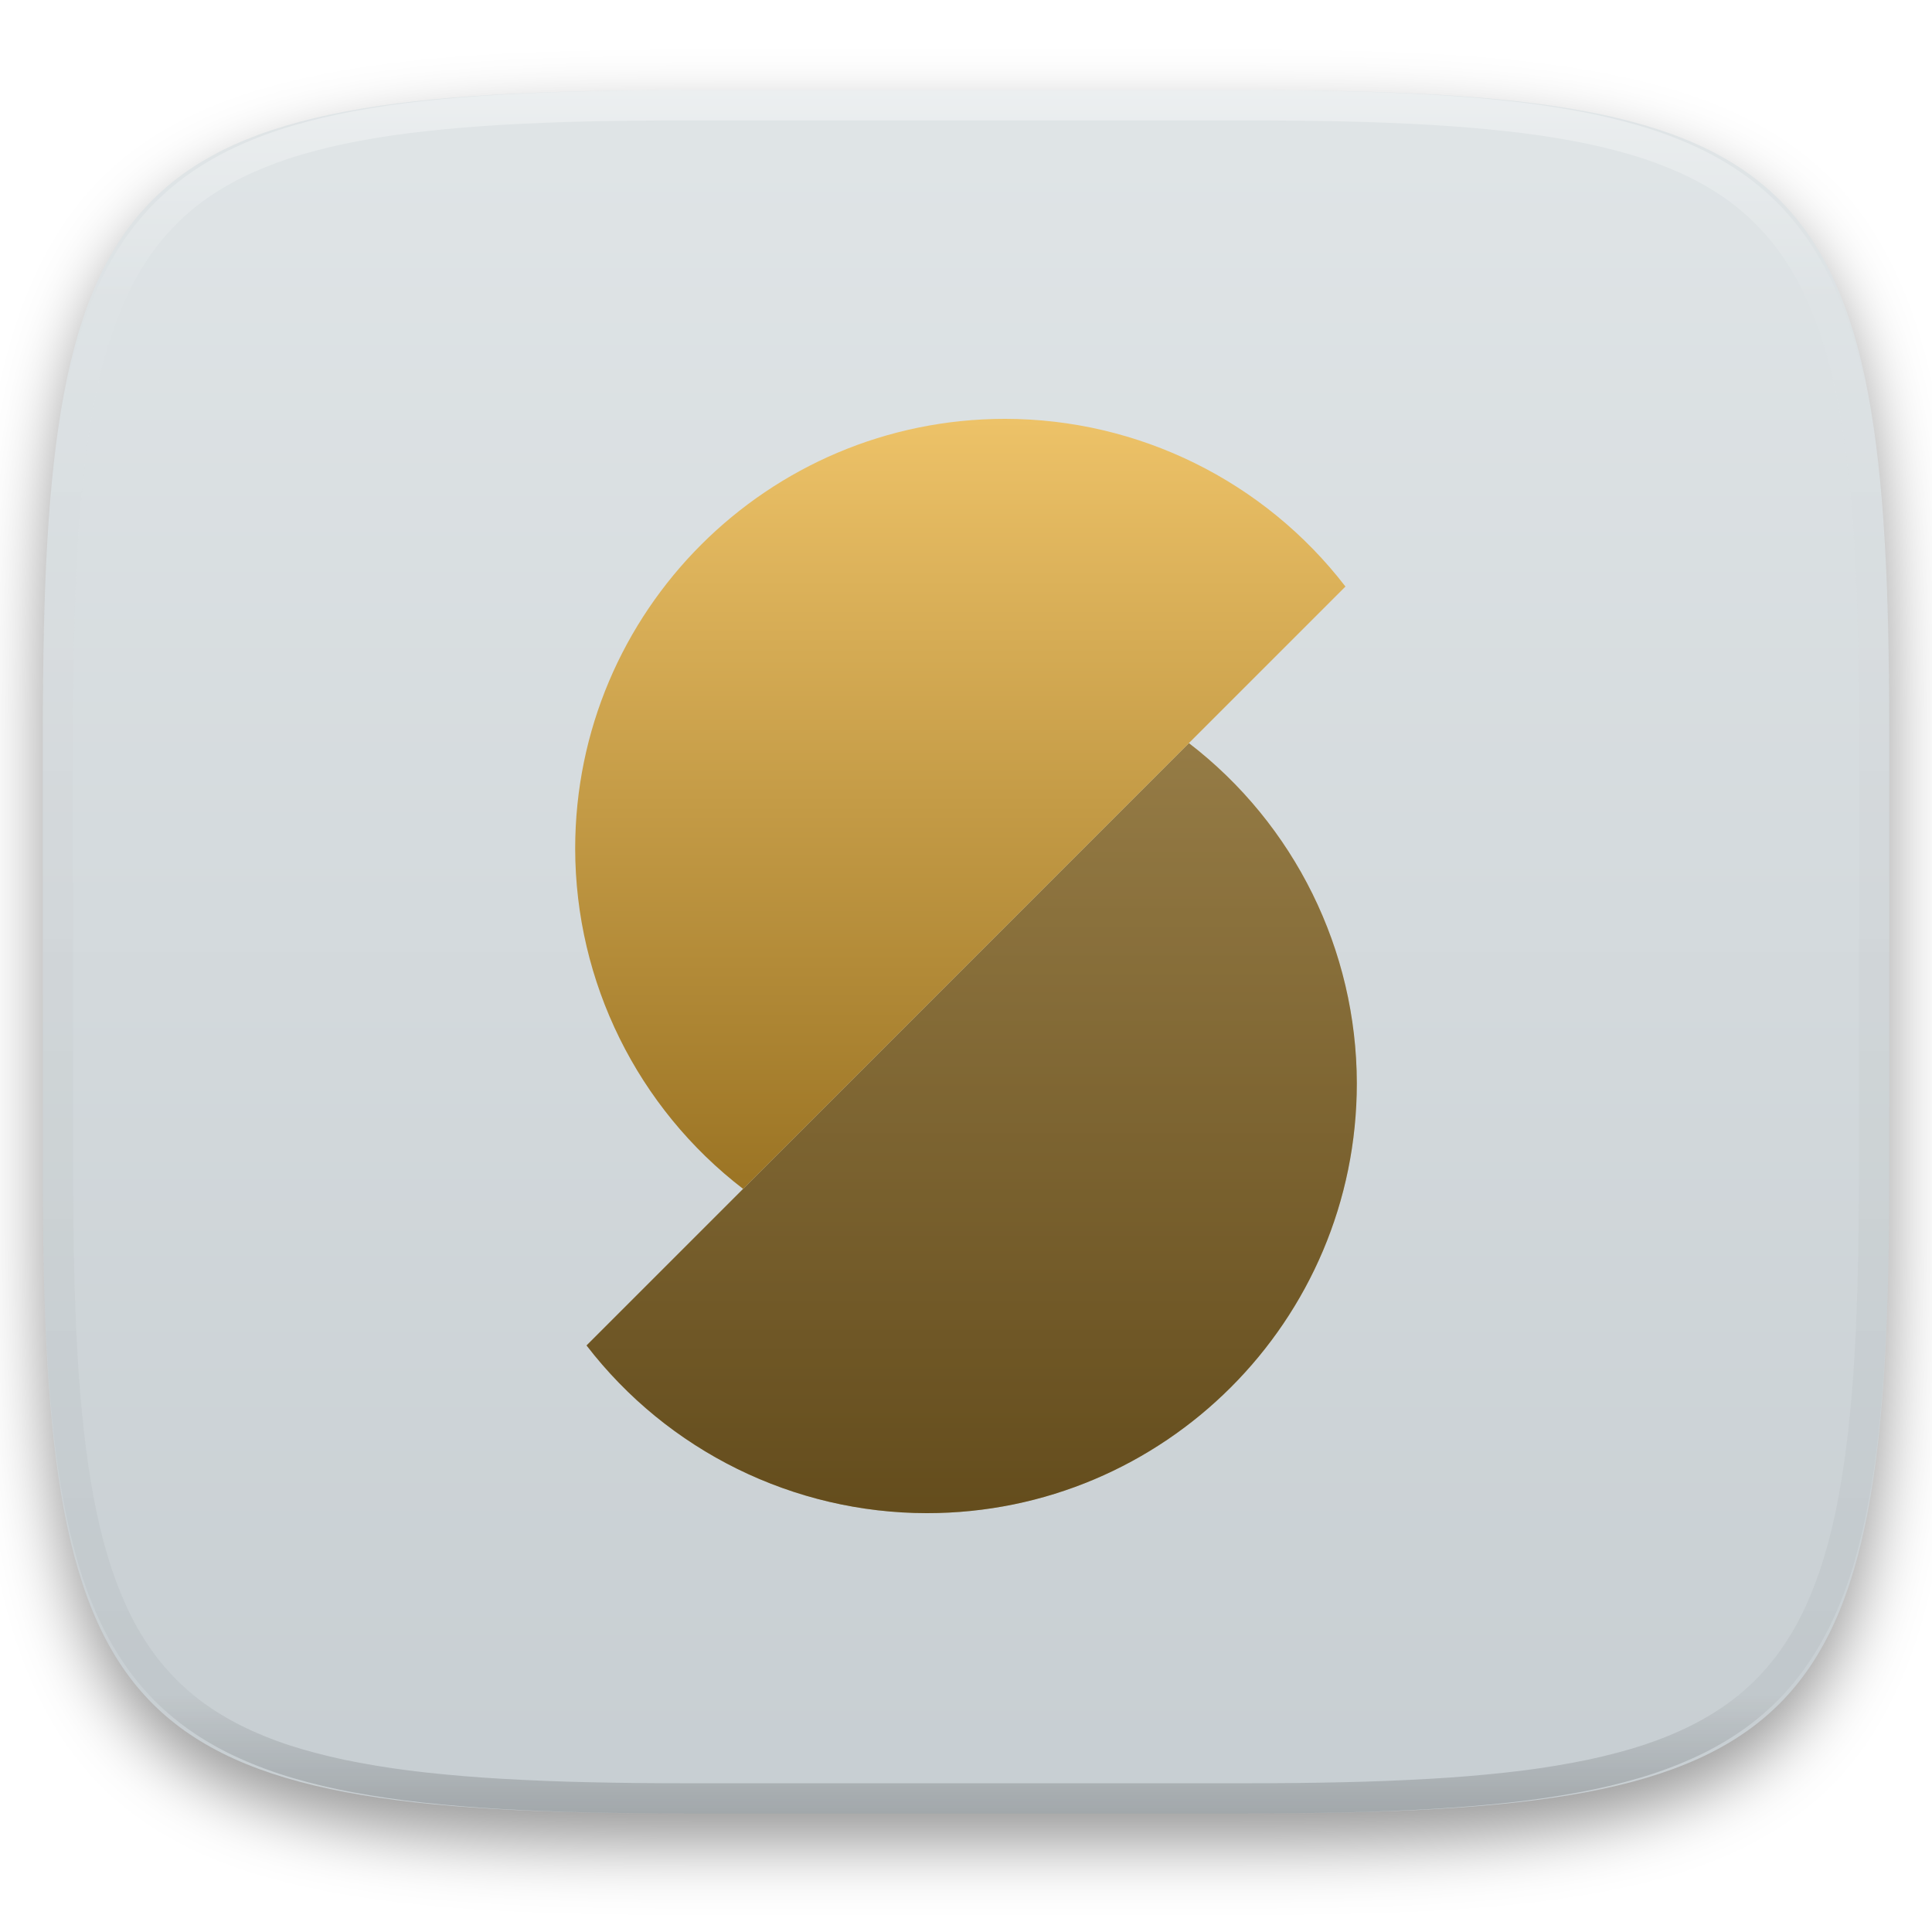
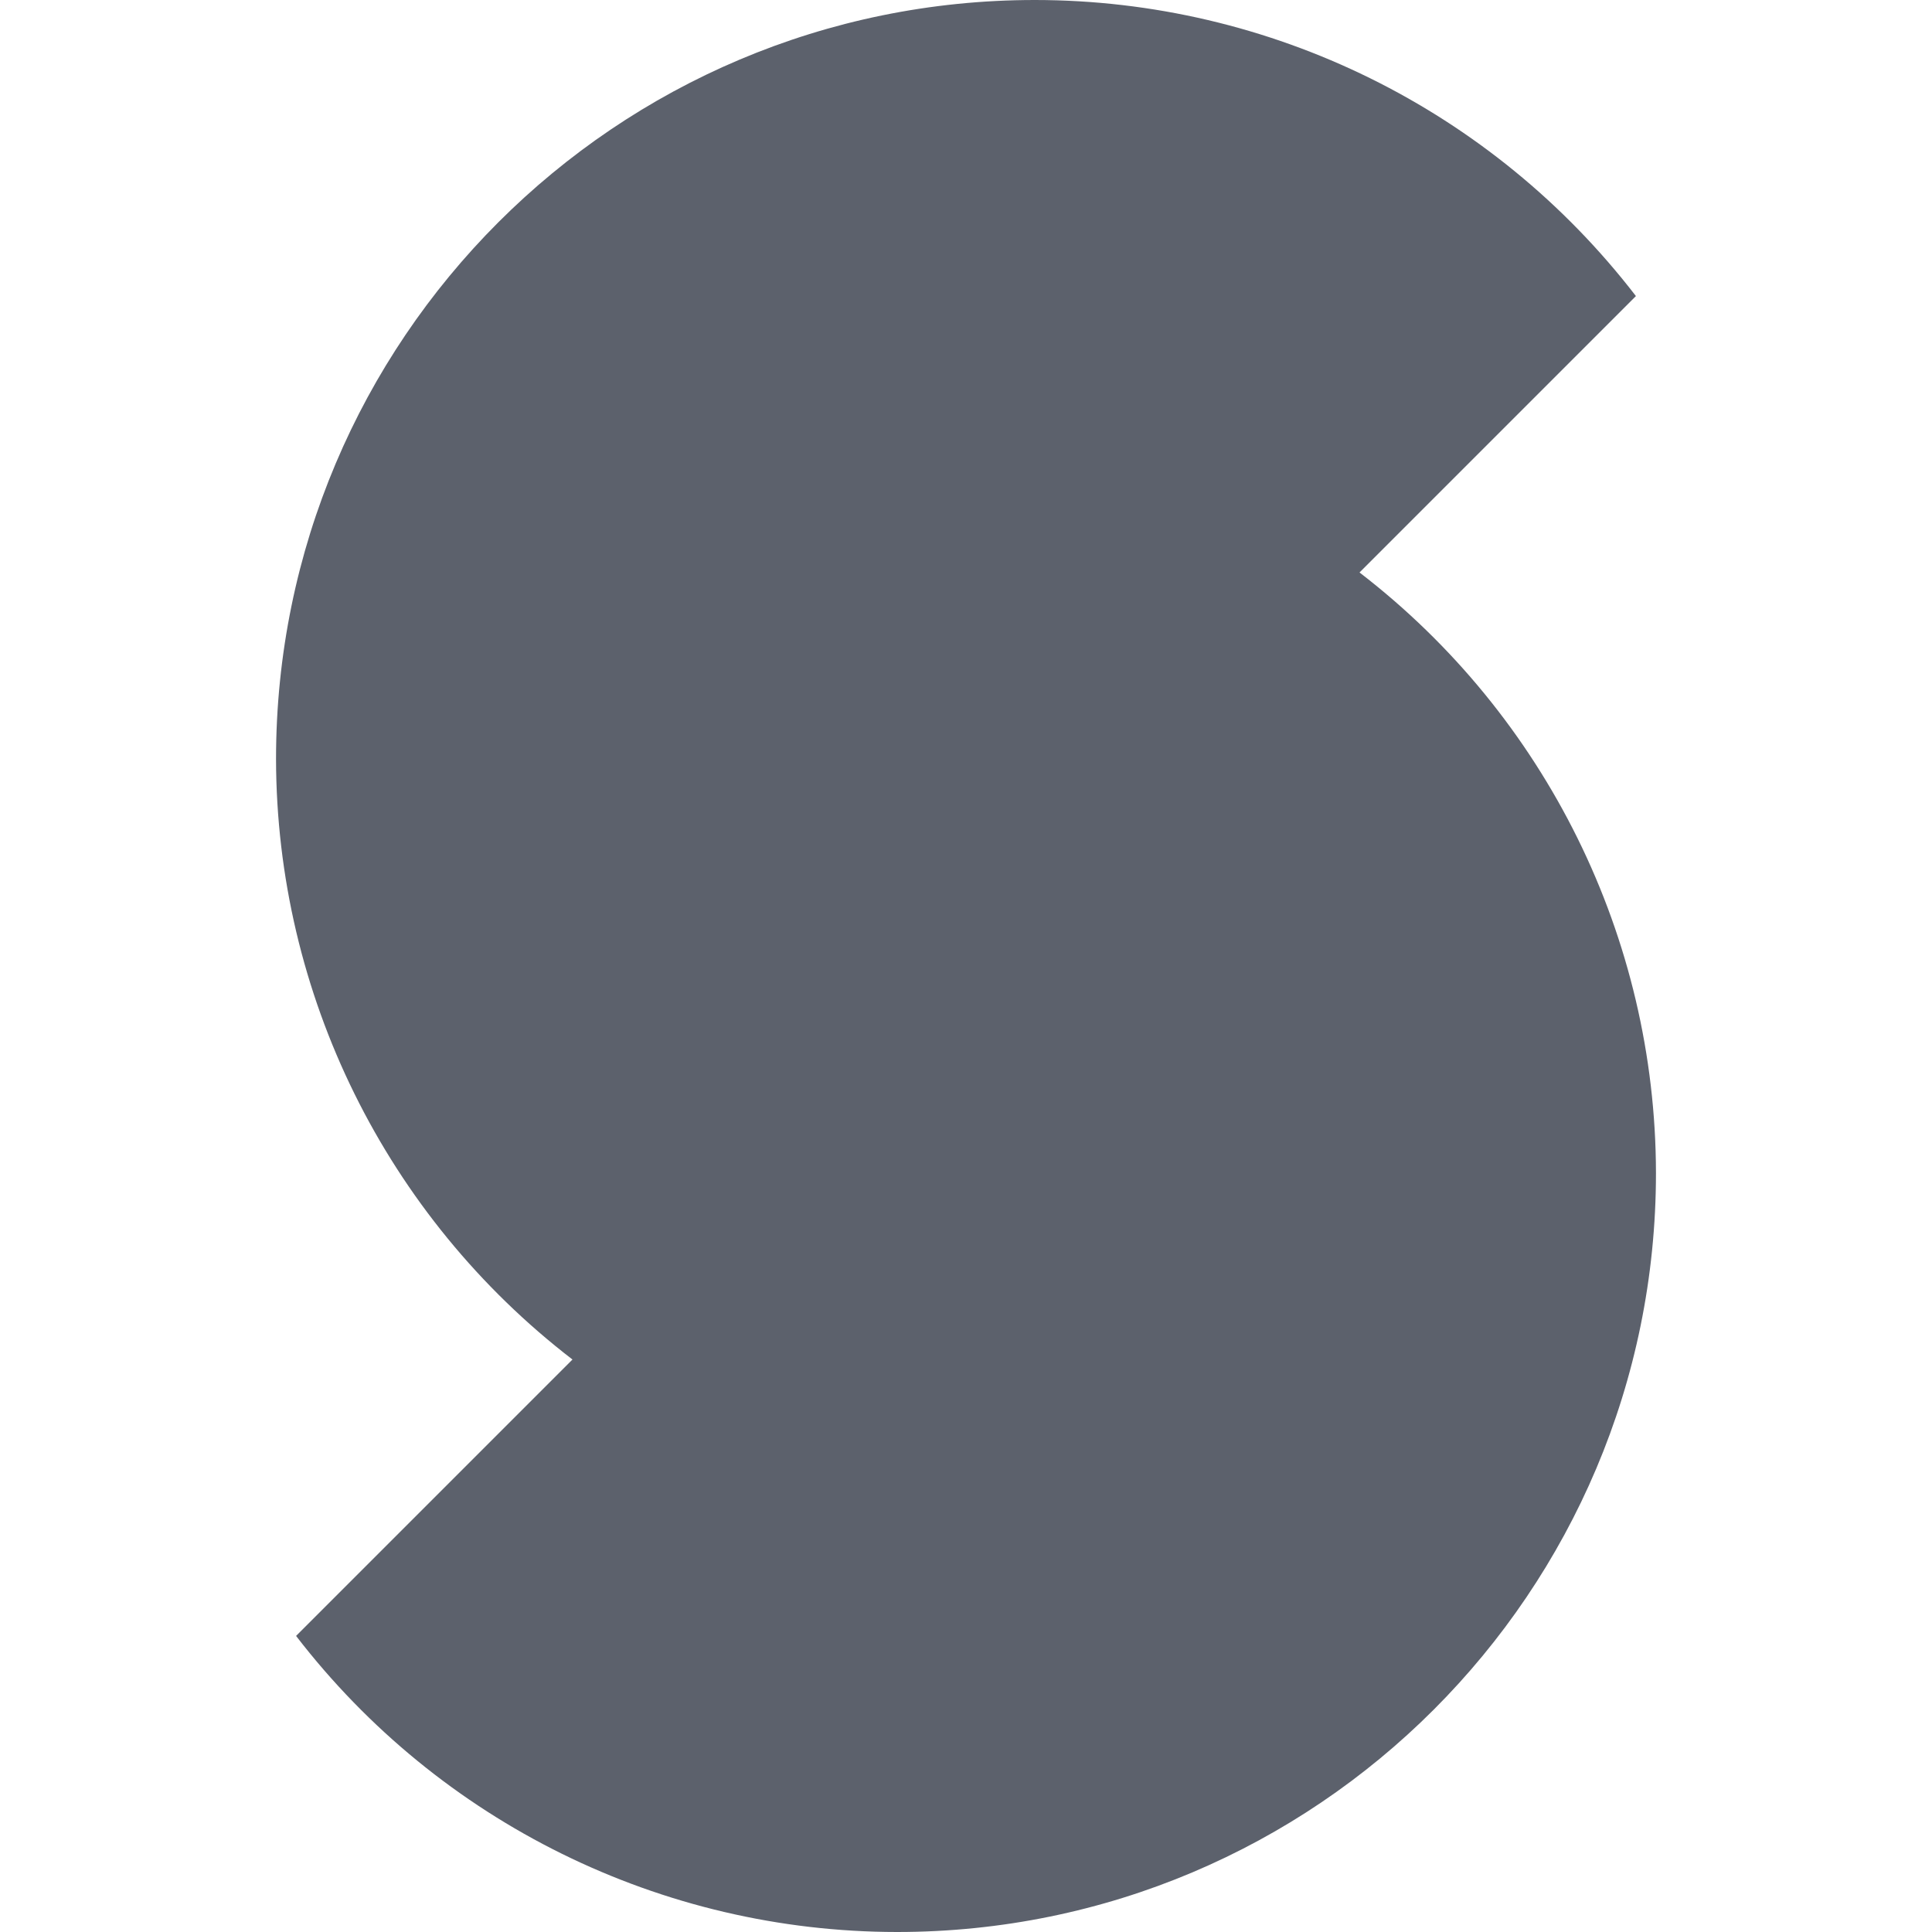
- <svg xmlns="http://www.w3.org/2000/svg" style="isolation:isolate" viewBox="0 0 256 256" width="256" height="256">
-   <defs>
-     <filter id="RjZDkPtsakFTHYjtOhnm3iRjk3lupkiA" x="-200%" y="-200%" width="400%" height="400%" filterUnits="objectBoundingBox" color-interpolation-filters="sRGB">
-       <feGaussianBlur in="SourceGraphic" stdDeviation="4.294" />
-       <feOffset dx="0" dy="4" result="pf_100_offsetBlur" />
-       <feFlood flood-color="#000000" flood-opacity="0.4" />
-       <feComposite in2="pf_100_offsetBlur" operator="in" result="pf_100_dropShadow" />
-       <feBlend in="SourceGraphic" in2="pf_100_dropShadow" mode="normal" />
-     </filter>
-   </defs>
-   <g filter="url(#RjZDkPtsakFTHYjtOhnm3iRjk3lupkiA)">
-     <linearGradient id="_lgradient_50" x1="0" y1="0" x2="-1.8369701987210297e-16" y2="1" gradientTransform="matrix(244.648,0,0,228.338,5.68,11.95)" gradientUnits="userSpaceOnUse">
-       <stop offset="0%" stop-opacity="1" style="stop-color:rgb(224,229,231)" />
-       <stop offset="100%" stop-opacity="1" style="stop-color:rgb(199,206,210)" />
-     </linearGradient>
-     <path d=" M 165.689 11.95 C 239.745 11.95 250.328 22.507 250.328 96.494 L 250.328 155.745 C 250.328 229.731 239.745 240.288 165.689 240.288 L 90.319 240.288 C 16.264 240.288 5.68 229.731 5.68 155.745 L 5.68 96.494 C 5.68 22.507 16.264 11.95 90.319 11.95 L 165.689 11.95 Z " id="shape" fill="url(#_lgradient_50)" />
-   </g>
-   <g opacity="0.4">
-     <linearGradient id="_lgradient_51" x1="0.517" y1="0" x2="0.517" y2="1" gradientTransform="matrix(244.65,0,0,228.34,5.68,11.95)" gradientUnits="userSpaceOnUse">
-       <stop offset="0%" stop-opacity="1" style="stop-color:rgb(255,255,255)" />
-       <stop offset="12.5%" stop-opacity="0.098" style="stop-color:rgb(255,255,255)" />
-       <stop offset="92.5%" stop-opacity="0.098" style="stop-color:rgb(0,0,0)" />
-       <stop offset="100%" stop-opacity="0.498" style="stop-color:rgb(0,0,0)" />
-     </linearGradient>
-     <path d=" M 165.068 11.951 C 169.396 11.941 173.724 11.991 178.052 12.089 C 181.927 12.167 185.803 12.315 189.678 12.541 C 193.131 12.737 196.583 13.022 200.026 13.395 C 203.085 13.73 206.144 14.181 209.174 14.741 C 211.889 15.243 214.574 15.881 217.22 16.657 C 219.62 17.355 221.971 18.219 224.243 19.241 C 226.358 20.184 228.384 21.304 230.302 22.591 C 232.142 23.829 233.863 25.244 235.437 26.806 C 237.001 28.378 238.417 30.088 239.656 31.925 C 240.945 33.841 242.066 35.865 243.02 37.967 C 244.043 40.247 244.909 42.585 245.617 44.972 C 246.394 47.615 247.034 50.297 247.535 53.009 C 248.096 56.035 248.548 59.081 248.883 62.136 C 249.257 65.575 249.542 69.014 249.739 72.462 C 249.965 76.323 250.112 80.194 250.201 84.055 C 250.289 88.378 250.339 92.701 250.329 97.014 L 250.329 155.226 C 250.339 159.549 250.289 163.862 250.201 168.185 C 250.112 172.056 249.965 175.917 249.739 179.778 C 249.542 183.226 249.257 186.675 248.883 190.104 C 248.548 193.159 248.096 196.215 247.535 199.241 C 247.034 201.943 246.394 204.625 245.617 207.268 C 244.909 209.655 244.043 212.003 243.02 214.273 C 242.066 216.385 240.945 218.399 239.656 220.315 C 238.417 222.152 237.001 223.872 235.437 225.434 C 233.863 226.996 232.142 228.411 230.302 229.649 C 228.384 230.936 226.358 232.056 224.243 232.999 C 221.971 234.021 219.62 234.885 217.22 235.593 C 214.574 236.369 211.889 237.007 209.174 237.499 C 206.144 238.068 203.085 238.51 200.026 238.845 C 196.583 239.218 193.131 239.503 189.678 239.699 C 185.803 239.925 181.927 240.073 178.052 240.161 C 173.724 240.249 169.396 240.299 165.068 240.289 L 90.942 240.289 C 86.614 240.299 82.286 240.249 77.958 240.161 C 74.083 240.073 70.207 239.925 66.332 239.699 C 62.879 239.503 59.427 239.218 55.984 238.845 C 52.925 238.51 49.866 238.068 46.836 237.499 C 44.121 237.007 41.436 236.369 38.79 235.593 C 36.39 234.885 34.039 234.021 31.767 232.999 C 29.652 232.056 27.626 230.936 25.708 229.649 C 23.868 228.411 22.147 226.996 20.573 225.434 C 19.009 223.872 17.593 222.152 16.354 220.315 C 15.065 218.399 13.944 216.385 12.99 214.273 C 11.967 212.003 11.101 209.655 10.393 207.268 C 9.616 204.625 8.976 201.943 8.475 199.241 C 7.914 196.215 7.462 193.159 7.127 190.104 C 6.753 186.675 6.468 183.226 6.271 179.778 C 6.045 175.917 5.898 172.056 5.809 168.185 C 5.721 163.862 5.671 159.549 5.681 155.226 L 5.681 97.014 C 5.671 92.701 5.721 88.378 5.809 84.055 C 5.898 80.194 6.045 76.323 6.271 72.462 C 6.468 69.014 6.753 65.575 7.127 62.136 C 7.462 59.081 7.914 56.035 8.475 53.009 C 8.976 50.297 9.616 47.615 10.393 44.972 C 11.101 42.585 11.967 40.247 12.99 37.967 C 13.944 35.865 15.065 33.841 16.354 31.925 C 17.593 30.088 19.009 28.378 20.573 26.806 C 22.147 25.244 23.868 23.829 25.708 22.591 C 27.626 21.304 29.652 20.184 31.767 19.241 C 34.039 18.219 36.39 17.355 38.79 16.657 C 41.436 15.881 44.121 15.243 46.836 14.741 C 49.866 14.181 52.925 13.73 55.984 13.395 C 59.427 13.022 62.879 12.737 66.332 12.541 C 70.207 12.315 74.083 12.167 77.958 12.089 C 82.286 11.991 86.614 11.941 90.942 11.951 L 165.068 11.951 Z  M 165.078 15.96 C 169.376 15.95 173.675 15.999 177.973 16.087 C 181.8 16.176 185.626 16.323 189.452 16.539 C 192.836 16.736 196.219 17.011 199.583 17.384 C 202.554 17.699 205.515 18.131 208.446 18.681 C 211.023 19.153 213.58 19.762 216.099 20.499 C 218.322 21.147 220.495 21.953 222.6 22.896 C 224.509 23.751 226.338 24.763 228.069 25.922 C 229.692 27.013 231.207 28.26 232.594 29.646 C 233.981 31.031 235.23 32.544 236.332 34.165 C 237.492 35.894 238.506 37.712 239.361 39.608 C 240.306 41.72 241.112 43.892 241.761 46.102 C 242.509 48.617 243.109 51.162 243.591 53.736 C 244.132 56.664 244.565 59.611 244.889 62.578 C 245.263 65.938 245.539 69.308 245.735 72.688 C 245.952 76.51 246.109 80.322 246.188 84.144 C 246.276 88.437 246.325 92.721 246.325 97.014 C 246.325 97.014 246.325 97.014 246.325 97.014 L 246.325 155.226 C 246.325 155.226 246.325 155.226 246.325 155.226 C 246.325 159.519 246.276 163.803 246.188 168.096 C 246.109 171.918 245.952 175.74 245.735 179.552 C 245.539 182.932 245.263 186.302 244.889 189.672 C 244.565 192.629 244.132 195.576 243.591 198.504 C 243.109 201.078 242.509 203.623 241.761 206.138 C 241.112 208.358 240.306 210.52 239.361 212.632 C 238.506 214.528 237.492 216.356 236.332 218.075 C 235.23 219.706 233.981 221.219 232.594 222.604 C 231.207 223.98 229.692 225.227 228.069 226.318 C 226.338 227.477 224.509 228.489 222.6 229.344 C 220.495 230.297 218.322 231.093 216.099 231.741 C 213.58 232.478 211.023 233.087 208.446 233.559 C 205.515 234.109 202.554 234.541 199.583 234.865 C 196.219 235.229 192.836 235.514 189.452 235.701 C 185.626 235.917 181.8 236.074 177.973 236.153 C 173.675 236.251 169.376 236.29 165.078 236.29 C 165.078 236.29 165.078 236.29 165.068 236.29 L 90.942 236.29 C 90.932 236.29 90.932 236.29 90.932 236.29 C 86.634 236.29 82.335 236.251 78.037 236.153 C 74.21 236.074 70.384 235.917 66.558 235.701 C 63.174 235.514 59.791 235.229 56.427 234.865 C 53.456 234.541 50.495 234.109 47.564 233.559 C 44.987 233.087 42.43 232.478 39.911 231.741 C 37.688 231.093 35.515 230.297 33.41 229.344 C 31.501 228.489 29.672 227.477 27.941 226.318 C 26.318 225.227 24.803 223.98 23.416 222.604 C 22.029 221.219 20.78 219.706 19.678 218.075 C 18.518 216.356 17.504 214.528 16.649 212.632 C 15.704 210.52 14.898 208.358 14.249 206.138 C 13.501 203.623 12.901 201.078 12.419 198.504 C 11.878 195.576 11.445 192.629 11.121 189.672 C 10.747 186.302 10.472 182.932 10.275 179.552 C 10.058 175.74 9.901 171.918 9.822 168.096 C 9.734 163.803 9.685 159.519 9.685 155.226 C 9.685 155.226 9.685 155.226 9.685 155.226 L 9.685 97.014 C 9.685 97.014 9.685 97.014 9.685 97.014 C 9.685 92.721 9.734 88.437 9.822 84.144 C 9.901 80.322 10.058 76.51 10.275 72.688 C 10.472 69.308 10.747 65.938 11.121 62.578 C 11.445 59.611 11.878 56.664 12.419 53.736 C 12.901 51.162 13.501 48.617 14.249 46.102 C 14.898 43.892 15.704 41.72 16.649 39.608 C 17.504 37.712 18.518 35.894 19.678 34.165 C 20.78 32.544 22.029 31.031 23.416 29.646 C 24.803 28.26 26.318 27.013 27.941 25.922 C 29.672 24.763 31.501 23.751 33.41 22.896 C 35.515 21.953 37.688 21.147 39.911 20.499 C 42.43 19.762 44.987 19.153 47.564 18.681 C 50.495 18.131 53.456 17.699 56.427 17.384 C 59.791 17.011 63.174 16.736 66.558 16.539 C 70.384 16.323 74.21 16.176 78.037 16.087 C 82.335 15.999 86.634 15.95 90.932 15.96 C 90.932 15.96 90.932 15.96 90.942 15.96 L 165.068 15.96 C 165.078 15.96 165.078 15.96 165.078 15.96 Z " fill-rule="evenodd" id="highlight" fill="url(#_lgradient_51)" />
-   </g>
-   <g id="icons" />
-   <g id="Group">
-     <linearGradient id="_lgradient_52" x1="0" y1="0" x2="-1.8369701987210297e-16" y2="1" gradientTransform="matrix(102.064,0,0,102.034,77.721,98.466)" gradientUnits="userSpaceOnUse">
-       <stop offset="0%" stop-opacity="1" style="stop-color:rgb(237,194,104)" />
-       <stop offset="100%" stop-opacity="1" style="stop-color:rgb(155,116,36)" />
-     </linearGradient>
-     <path d=" M 157.534 98.466 L 77.721 178.279 C 88.496 192.278 105.156 200.487 122.821 200.5 C 154.282 200.5 179.786 174.996 179.786 143.536 C 179.756 125.875 171.537 109.228 157.534 98.466 L 157.534 98.466 Z " id="Path" fill="url(#_lgradient_52)" />
-     <g opacity="0.4">
-       <path d=" M 157.534 98.466 L 77.721 178.279 C 88.496 192.278 105.156 200.487 122.821 200.5 C 154.282 200.5 179.786 174.996 179.786 143.536 C 179.756 125.875 171.537 109.228 157.534 98.466 L 157.534 98.466 Z " id="Path" fill="rgb(17,17,17)" />
-     </g>
-     <linearGradient id="_lgradient_53" x1="0" y1="0" x2="-1.8369701987210297e-16" y2="1" gradientTransform="matrix(102.064,0,0,102.034,76.214,55.5)" gradientUnits="userSpaceOnUse">
-       <stop offset="0%" stop-opacity="1" style="stop-color:rgb(237,194,104)" />
-       <stop offset="100%" stop-opacity="1" style="stop-color:rgb(155,116,36)" />
-     </linearGradient>
-     <path d=" M 133.179 55.5 C 101.718 55.5 76.214 81.004 76.214 112.464 C 76.244 130.125 84.463 146.772 98.466 157.534 L 178.279 77.721 C 167.504 63.722 150.844 55.513 133.179 55.5 Z " id="Path" fill="url(#_lgradient_53)" />
-   </g>
+ <svg xmlns="http://www.w3.org/2000/svg" style="isolation:isolate" viewBox="0 0 16 16" width="16" height="16">
+   <path d=" M 2.452 13.548 C 3.641 15.093 5.479 15.999 7.429 16 C 10.9 16 13.714 13.186 13.714 9.714 C 13.711 7.766 12.804 5.929 11.259 4.741 L 13.548 2.452 C 12.359 0.907 10.521 0.001 8.571 0 C 5.1 0 2.286 2.814 2.286 6.286 C 2.289 8.234 3.196 10.071 4.741 11.259 L 2.452 13.548 Z " fill="rgb(92,97,108)" />
</svg>
